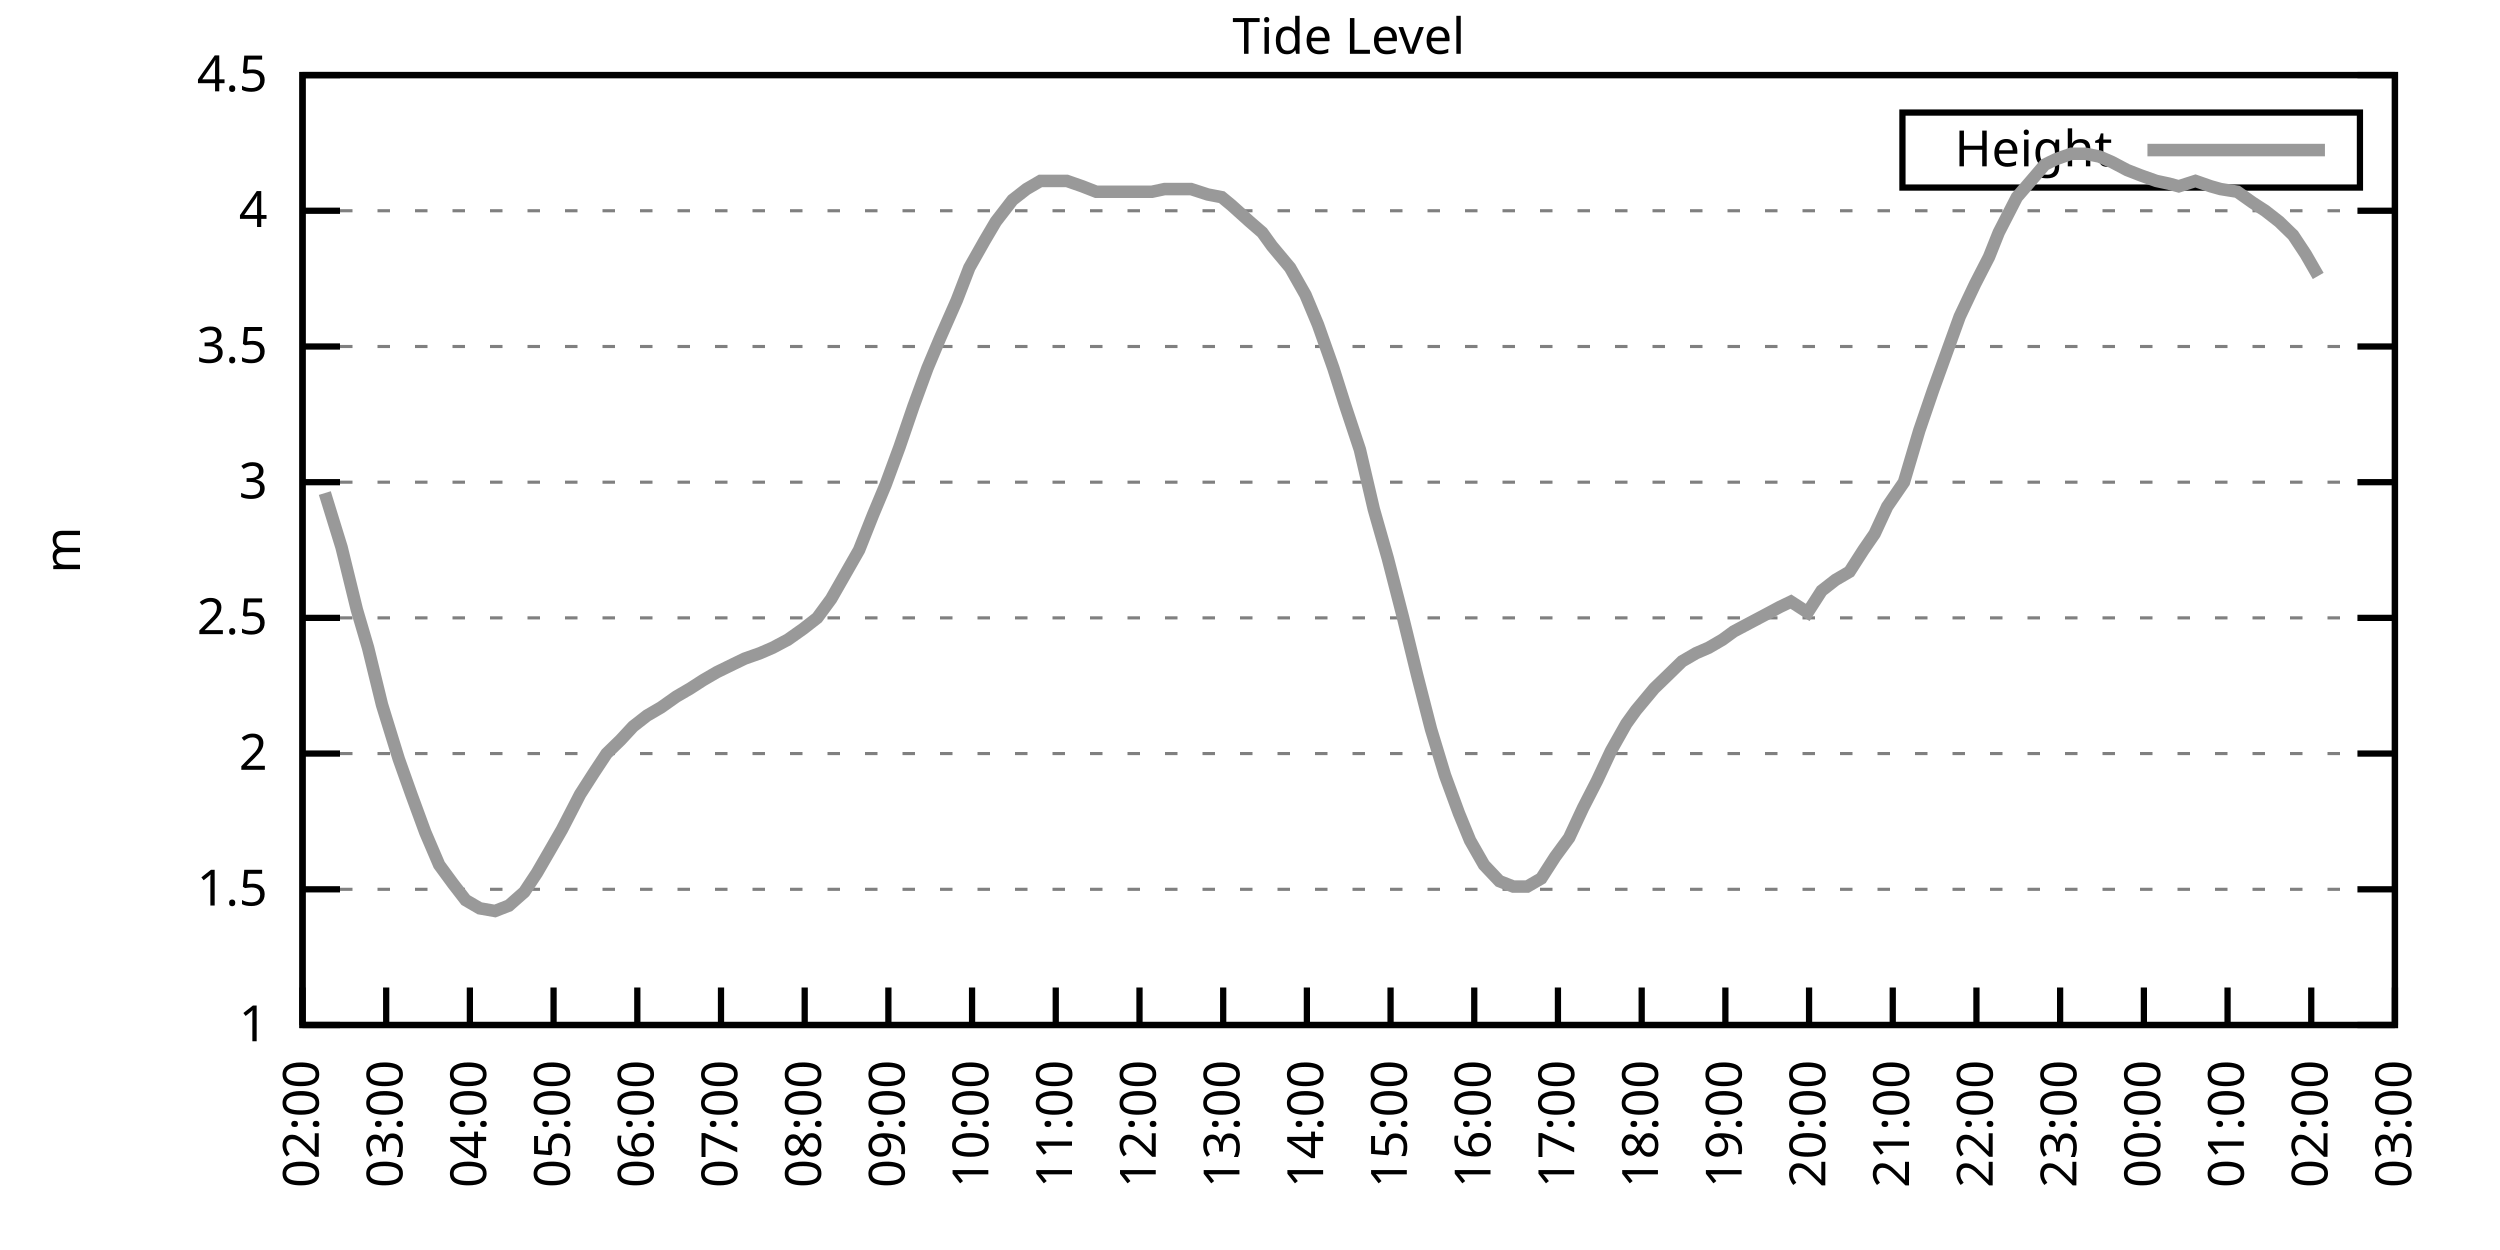
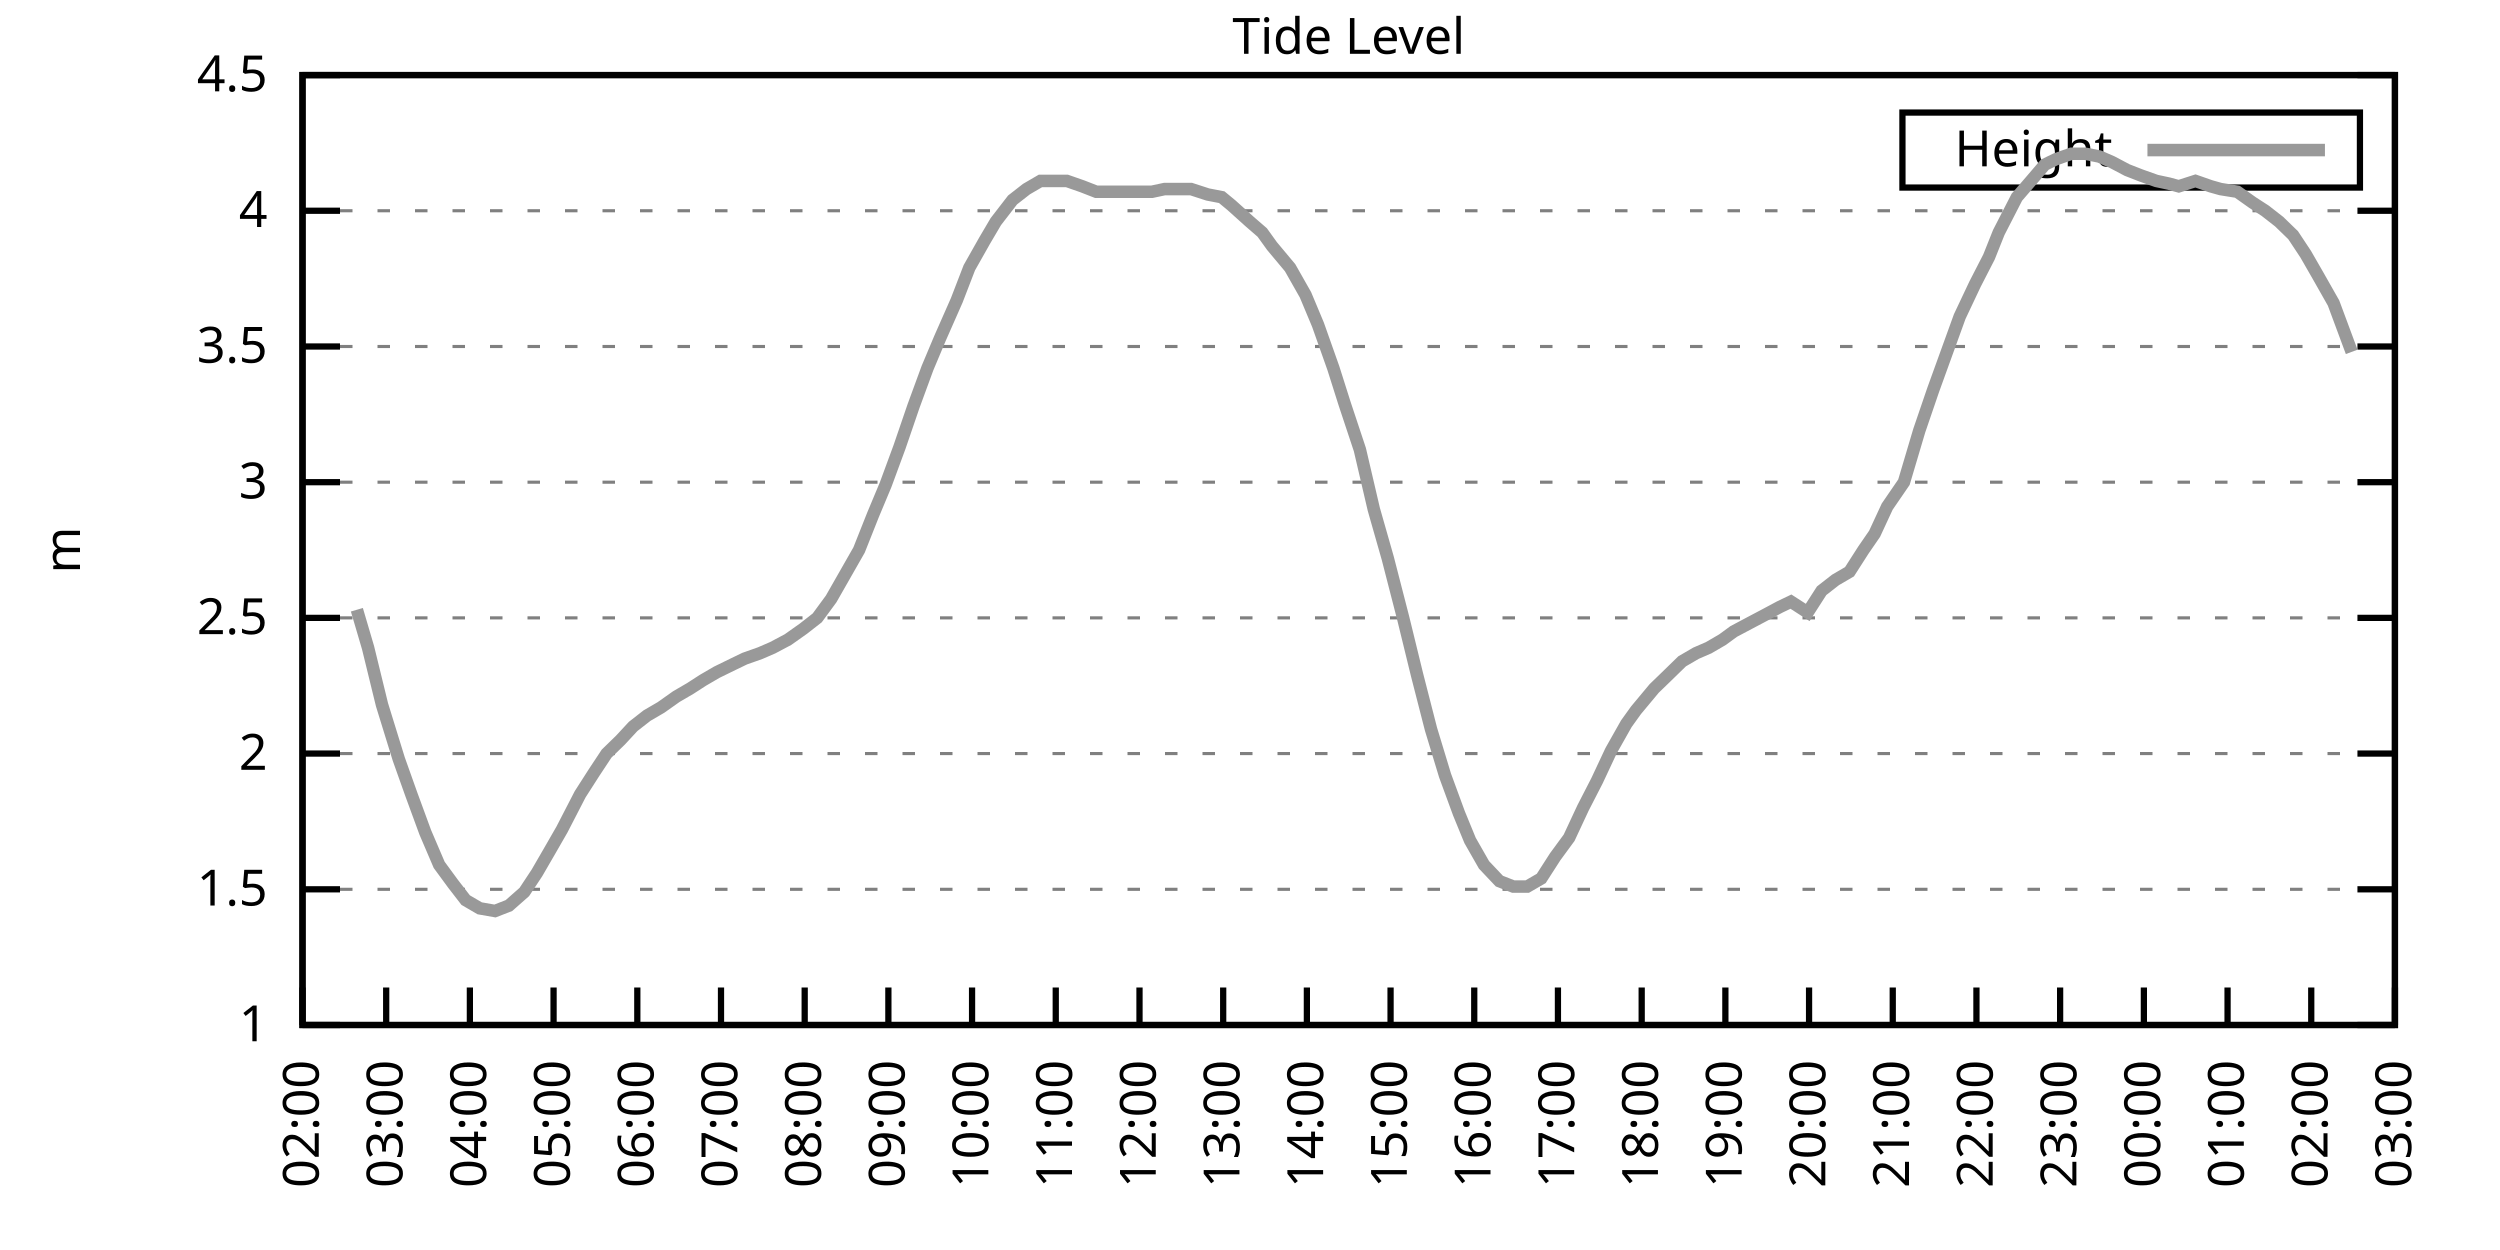
<svg xmlns="http://www.w3.org/2000/svg" xmlns:xlink="http://www.w3.org/1999/xlink" width="400" height="200" viewBox="0 0 400 200">
  <g id="gnuplot_canvas">
    <rect x="0" y="0" width="400" height="200" fill="none" />
    <defs>
      <circle id="gpDot" r="0.5" stroke-width="0.5" stroke="currentColor" />
      <path id="gpPt0" stroke-width="0.333" stroke="currentColor" d="M-1,0 h2 M0,-1 v2" />
      <path id="gpPt1" stroke-width="0.333" stroke="currentColor" d="M-1,-1 L1,1 M1,-1 L-1,1" />
      <path id="gpPt2" stroke-width="0.333" stroke="currentColor" d="M-1,0 L1,0 M0,-1 L0,1 M-1,-1 L1,1 M-1,1 L1,-1" />
      <rect id="gpPt3" stroke-width="0.333" stroke="currentColor" x="-1" y="-1" width="2" height="2" />
      <rect id="gpPt4" stroke-width="0.333" stroke="currentColor" fill="currentColor" x="-1" y="-1" width="2" height="2" />
      <circle id="gpPt5" stroke-width="0.333" stroke="currentColor" cx="0" cy="0" r="1" />
      <use xlink:href="#gpPt5" id="gpPt6" fill="currentColor" stroke="none" />
      <path id="gpPt7" stroke-width="0.333" stroke="currentColor" d="M0,-1.33 L-1.33,0.67 L1.33,0.67 z" />
      <use xlink:href="#gpPt7" id="gpPt8" fill="currentColor" stroke="none" />
      <use xlink:href="#gpPt7" id="gpPt9" stroke="currentColor" transform="rotate(180)" />
      <use xlink:href="#gpPt9" id="gpPt10" fill="currentColor" stroke="none" />
      <use xlink:href="#gpPt3" id="gpPt11" stroke="currentColor" transform="rotate(45)" />
      <use xlink:href="#gpPt11" id="gpPt12" fill="currentColor" stroke="none" />
      <path id="gpPt13" stroke-width="0.333" stroke="currentColor" d="M0,1.330 L1.265,0.411 L0.782,-1.067 L-0.782,-1.076 L-1.265,0.411 z" />
      <use xlink:href="#gpPt13" id="gpPt14" fill="currentColor" stroke="none" />
      <filter id="textbox" filterUnits="objectBoundingBox" x="0" y="0" height="1" width="1">
        <feFlood flood-color="white" flood-opacity="1" result="bgnd" />
        <feComposite in="SourceGraphic" in2="bgnd" operator="atop" />
      </filter>
      <filter id="greybox" filterUnits="objectBoundingBox" x="0" y="0" height="1" width="1">
        <feFlood flood-color="lightgrey" flood-opacity="1" result="grey" />
        <feComposite in="SourceGraphic" in2="grey" operator="atop" />
      </filter>
    </defs>
    <g fill="none" color="white" stroke="currentColor" stroke-width="1.00" stroke-linecap="butt" stroke-linejoin="miter">
</g>
    <g fill="none" color="black" stroke="currentColor" stroke-width="1.00" stroke-linecap="butt" stroke-linejoin="miter">
      <g stroke="none" shape-rendering="crispEdges">
        <polygon fill="rgb(255, 255, 255)" points="48.40,164.00 383.18,164.00 383.18,12.02 48.40,12.02 " />
      </g>
    </g>
    <g fill="none" color="black" stroke="currentColor" stroke-width="1.00" stroke-linecap="butt" stroke-linejoin="miter">
</g>
    <g fill="none" color="black" stroke="black" stroke-width="0.50" stroke-linecap="butt" stroke-linejoin="miter">
</g>
    <g fill="none" color="gray" stroke="currentColor" stroke-width="0.50" stroke-linecap="butt" stroke-linejoin="miter">
      <path stroke="gray" stroke-dasharray="2,4" class="gridline" d="M48.40,164.00 L383.19,164.00  " />
    </g>
    <g fill="none" color="gray" stroke="gray" stroke-width="1.00" stroke-linecap="butt" stroke-linejoin="miter">
</g>
    <g fill="none" color="black" stroke="currentColor" stroke-width="1.00" stroke-linecap="butt" stroke-linejoin="miter">
      <path stroke="black" d="M48.40,164.00 L54.40,164.00 M383.19,164.00 L377.19,164.00  " />
      <g transform="translate(42.80,166.60)" stroke="none" fill="black" font-family="Sans" font-size="8.00" text-anchor="end">
        <text>
          <tspan font-family="Sans"> 1</tspan>
        </text>
      </g>
    </g>
    <g fill="none" color="black" stroke="currentColor" stroke-width="1.00" stroke-linecap="butt" stroke-linejoin="miter">
</g>
    <g fill="none" color="black" stroke="black" stroke-width="0.50" stroke-linecap="butt" stroke-linejoin="miter">
</g>
    <g fill="none" color="gray" stroke="currentColor" stroke-width="0.50" stroke-linecap="butt" stroke-linejoin="miter">
      <path stroke="gray" stroke-dasharray="2,4" class="gridline" d="M48.40,142.29 L383.19,142.29  " />
    </g>
    <g fill="none" color="gray" stroke="gray" stroke-width="1.00" stroke-linecap="butt" stroke-linejoin="miter">
</g>
    <g fill="none" color="black" stroke="currentColor" stroke-width="1.00" stroke-linecap="butt" stroke-linejoin="miter">
      <path stroke="black" d="M48.40,142.29 L54.40,142.29 M383.19,142.29 L377.19,142.29  " />
      <g transform="translate(42.80,144.89)" stroke="none" fill="black" font-family="Sans" font-size="8.00" text-anchor="end">
        <text>
          <tspan font-family="Sans"> 1.5</tspan>
        </text>
      </g>
    </g>
    <g fill="none" color="black" stroke="currentColor" stroke-width="1.00" stroke-linecap="butt" stroke-linejoin="miter">
</g>
    <g fill="none" color="black" stroke="black" stroke-width="0.50" stroke-linecap="butt" stroke-linejoin="miter">
</g>
    <g fill="none" color="gray" stroke="currentColor" stroke-width="0.50" stroke-linecap="butt" stroke-linejoin="miter">
      <path stroke="gray" stroke-dasharray="2,4" class="gridline" d="M48.40,120.57 L383.19,120.57  " />
    </g>
    <g fill="none" color="gray" stroke="gray" stroke-width="1.00" stroke-linecap="butt" stroke-linejoin="miter">
</g>
    <g fill="none" color="black" stroke="currentColor" stroke-width="1.00" stroke-linecap="butt" stroke-linejoin="miter">
      <path stroke="black" d="M48.40,120.57 L54.40,120.57 M383.19,120.57 L377.19,120.57  " />
      <g transform="translate(42.80,123.17)" stroke="none" fill="black" font-family="Sans" font-size="8.00" text-anchor="end">
        <text>
          <tspan font-family="Sans"> 2</tspan>
        </text>
      </g>
    </g>
    <g fill="none" color="black" stroke="currentColor" stroke-width="1.00" stroke-linecap="butt" stroke-linejoin="miter">
</g>
    <g fill="none" color="black" stroke="black" stroke-width="0.50" stroke-linecap="butt" stroke-linejoin="miter">
</g>
    <g fill="none" color="gray" stroke="currentColor" stroke-width="0.50" stroke-linecap="butt" stroke-linejoin="miter">
      <path stroke="gray" stroke-dasharray="2,4" class="gridline" d="M48.40,98.86 L383.19,98.86  " />
    </g>
    <g fill="none" color="gray" stroke="gray" stroke-width="1.00" stroke-linecap="butt" stroke-linejoin="miter">
</g>
    <g fill="none" color="black" stroke="currentColor" stroke-width="1.00" stroke-linecap="butt" stroke-linejoin="miter">
      <path stroke="black" d="M48.40,98.86 L54.40,98.86 M383.19,98.86 L377.19,98.86  " />
      <g transform="translate(42.80,101.46)" stroke="none" fill="black" font-family="Sans" font-size="8.00" text-anchor="end">
        <text>
          <tspan font-family="Sans"> 2.5</tspan>
        </text>
      </g>
    </g>
    <g fill="none" color="black" stroke="currentColor" stroke-width="1.00" stroke-linecap="butt" stroke-linejoin="miter">
</g>
    <g fill="none" color="black" stroke="black" stroke-width="0.50" stroke-linecap="butt" stroke-linejoin="miter">
</g>
    <g fill="none" color="gray" stroke="currentColor" stroke-width="0.50" stroke-linecap="butt" stroke-linejoin="miter">
      <path stroke="gray" stroke-dasharray="2,4" class="gridline" d="M48.40,77.15 L383.19,77.15  " />
    </g>
    <g fill="none" color="gray" stroke="gray" stroke-width="1.00" stroke-linecap="butt" stroke-linejoin="miter">
</g>
    <g fill="none" color="black" stroke="currentColor" stroke-width="1.00" stroke-linecap="butt" stroke-linejoin="miter">
      <path stroke="black" d="M48.40,77.15 L54.40,77.15 M383.19,77.15 L377.19,77.15  " />
      <g transform="translate(42.80,79.75)" stroke="none" fill="black" font-family="Sans" font-size="8.00" text-anchor="end">
        <text>
          <tspan font-family="Sans"> 3</tspan>
        </text>
      </g>
    </g>
    <g fill="none" color="black" stroke="currentColor" stroke-width="1.00" stroke-linecap="butt" stroke-linejoin="miter">
</g>
    <g fill="none" color="black" stroke="black" stroke-width="0.50" stroke-linecap="butt" stroke-linejoin="miter">
</g>
    <g fill="none" color="gray" stroke="currentColor" stroke-width="0.50" stroke-linecap="butt" stroke-linejoin="miter">
      <path stroke="gray" stroke-dasharray="2,4" class="gridline" d="M48.40,55.44 L383.19,55.44  " />
    </g>
    <g fill="none" color="gray" stroke="gray" stroke-width="1.00" stroke-linecap="butt" stroke-linejoin="miter">
</g>
    <g fill="none" color="black" stroke="currentColor" stroke-width="1.00" stroke-linecap="butt" stroke-linejoin="miter">
      <path stroke="black" d="M48.40,55.44 L54.40,55.44 M383.19,55.44 L377.19,55.44  " />
      <g transform="translate(42.80,58.04)" stroke="none" fill="black" font-family="Sans" font-size="8.00" text-anchor="end">
        <text>
          <tspan font-family="Sans"> 3.5</tspan>
        </text>
      </g>
    </g>
    <g fill="none" color="black" stroke="currentColor" stroke-width="1.00" stroke-linecap="butt" stroke-linejoin="miter">
</g>
    <g fill="none" color="black" stroke="black" stroke-width="0.50" stroke-linecap="butt" stroke-linejoin="miter">
</g>
    <g fill="none" color="gray" stroke="currentColor" stroke-width="0.50" stroke-linecap="butt" stroke-linejoin="miter">
      <path stroke="gray" stroke-dasharray="2,4" class="gridline" d="M48.40,33.72 L383.19,33.72  " />
    </g>
    <g fill="none" color="gray" stroke="gray" stroke-width="1.00" stroke-linecap="butt" stroke-linejoin="miter">
</g>
    <g fill="none" color="black" stroke="currentColor" stroke-width="1.00" stroke-linecap="butt" stroke-linejoin="miter">
      <path stroke="black" d="M48.40,33.72 L54.40,33.72 M383.19,33.72 L377.19,33.72  " />
      <g transform="translate(42.80,36.32)" stroke="none" fill="black" font-family="Sans" font-size="8.00" text-anchor="end">
        <text>
          <tspan font-family="Sans"> 4</tspan>
        </text>
      </g>
    </g>
    <g fill="none" color="black" stroke="currentColor" stroke-width="1.00" stroke-linecap="butt" stroke-linejoin="miter">
</g>
    <g fill="none" color="black" stroke="black" stroke-width="0.50" stroke-linecap="butt" stroke-linejoin="miter">
</g>
    <g fill="none" color="gray" stroke="currentColor" stroke-width="0.50" stroke-linecap="butt" stroke-linejoin="miter">
      <path stroke="gray" stroke-dasharray="2,4" class="gridline" d="M48.40,12.01 L383.19,12.01  " />
    </g>
    <g fill="none" color="gray" stroke="gray" stroke-width="1.00" stroke-linecap="butt" stroke-linejoin="miter">
</g>
    <g fill="none" color="black" stroke="currentColor" stroke-width="1.00" stroke-linecap="butt" stroke-linejoin="miter">
      <path stroke="black" d="M48.40,12.01 L54.40,12.01 M383.19,12.01 L377.19,12.01  " />
      <g transform="translate(42.80,14.61)" stroke="none" fill="black" font-family="Sans" font-size="8.00" text-anchor="end">
        <text>
          <tspan font-family="Sans"> 4.5</tspan>
        </text>
      </g>
    </g>
    <g fill="none" color="black" stroke="currentColor" stroke-width="1.00" stroke-linecap="butt" stroke-linejoin="miter">
      <path stroke="black" d="M48.40,164.00 L48.40,158.00  " />
      <g transform="translate(51.00,169.60) rotate(270.00)" stroke="none" fill="black" font-family="Sans" font-size="8.00" text-anchor="end">
        <text>
          <tspan font-family="Sans">02:00</tspan>
        </text>
      </g>
    </g>
    <g fill="none" color="black" stroke="currentColor" stroke-width="1.00" stroke-linecap="butt" stroke-linejoin="miter">
      <path stroke="black" d="M61.79,164.00 L61.79,158.00  " />
      <g transform="translate(64.39,169.60) rotate(270.00)" stroke="none" fill="black" font-family="Sans" font-size="8.00" text-anchor="end">
        <text>
          <tspan font-family="Sans">03:00</tspan>
        </text>
      </g>
    </g>
    <g fill="none" color="black" stroke="currentColor" stroke-width="1.00" stroke-linecap="butt" stroke-linejoin="miter">
      <path stroke="black" d="M75.18,164.00 L75.18,158.00  " />
      <g transform="translate(77.78,169.60) rotate(270.00)" stroke="none" fill="black" font-family="Sans" font-size="8.00" text-anchor="end">
        <text>
          <tspan font-family="Sans">04:00</tspan>
        </text>
      </g>
    </g>
    <g fill="none" color="black" stroke="currentColor" stroke-width="1.00" stroke-linecap="butt" stroke-linejoin="miter">
      <path stroke="black" d="M88.57,164.00 L88.57,158.00  " />
      <g transform="translate(91.17,169.60) rotate(270.00)" stroke="none" fill="black" font-family="Sans" font-size="8.00" text-anchor="end">
        <text>
          <tspan font-family="Sans">05:00</tspan>
        </text>
      </g>
    </g>
    <g fill="none" color="black" stroke="currentColor" stroke-width="1.00" stroke-linecap="butt" stroke-linejoin="miter">
      <path stroke="black" d="M101.97,164.00 L101.97,158.00  " />
      <g transform="translate(104.57,169.60) rotate(270.00)" stroke="none" fill="black" font-family="Sans" font-size="8.00" text-anchor="end">
        <text>
          <tspan font-family="Sans">06:00</tspan>
        </text>
      </g>
    </g>
    <g fill="none" color="black" stroke="currentColor" stroke-width="1.00" stroke-linecap="butt" stroke-linejoin="miter">
      <path stroke="black" d="M115.36,164.00 L115.36,158.00  " />
      <g transform="translate(117.96,169.60) rotate(270.00)" stroke="none" fill="black" font-family="Sans" font-size="8.00" text-anchor="end">
        <text>
          <tspan font-family="Sans">07:00</tspan>
        </text>
      </g>
    </g>
    <g fill="none" color="black" stroke="currentColor" stroke-width="1.00" stroke-linecap="butt" stroke-linejoin="miter">
      <path stroke="black" d="M128.75,164.00 L128.75,158.00  " />
      <g transform="translate(131.35,169.60) rotate(270.00)" stroke="none" fill="black" font-family="Sans" font-size="8.00" text-anchor="end">
        <text>
          <tspan font-family="Sans">08:00</tspan>
        </text>
      </g>
    </g>
    <g fill="none" color="black" stroke="currentColor" stroke-width="1.00" stroke-linecap="butt" stroke-linejoin="miter">
      <path stroke="black" d="M142.14,164.00 L142.14,158.00  " />
      <g transform="translate(144.74,169.60) rotate(270.00)" stroke="none" fill="black" font-family="Sans" font-size="8.00" text-anchor="end">
        <text>
          <tspan font-family="Sans">09:00</tspan>
        </text>
      </g>
    </g>
    <g fill="none" color="black" stroke="currentColor" stroke-width="1.00" stroke-linecap="butt" stroke-linejoin="miter">
      <path stroke="black" d="M155.53,164.00 L155.53,158.00  " />
      <g transform="translate(158.13,169.60) rotate(270.00)" stroke="none" fill="black" font-family="Sans" font-size="8.00" text-anchor="end">
        <text>
          <tspan font-family="Sans">10:00</tspan>
        </text>
      </g>
    </g>
    <g fill="none" color="black" stroke="currentColor" stroke-width="1.00" stroke-linecap="butt" stroke-linejoin="miter">
      <path stroke="black" d="M168.92,164.00 L168.92,158.00  " />
      <g transform="translate(171.52,169.60) rotate(270.00)" stroke="none" fill="black" font-family="Sans" font-size="8.00" text-anchor="end">
        <text>
          <tspan font-family="Sans">11:00</tspan>
        </text>
      </g>
    </g>
    <g fill="none" color="black" stroke="currentColor" stroke-width="1.00" stroke-linecap="butt" stroke-linejoin="miter">
      <path stroke="black" d="M182.32,164.00 L182.32,158.00  " />
      <g transform="translate(184.92,169.60) rotate(270.00)" stroke="none" fill="black" font-family="Sans" font-size="8.00" text-anchor="end">
        <text>
          <tspan font-family="Sans">12:00</tspan>
        </text>
      </g>
    </g>
    <g fill="none" color="black" stroke="currentColor" stroke-width="1.00" stroke-linecap="butt" stroke-linejoin="miter">
      <path stroke="black" d="M195.71,164.00 L195.71,158.00  " />
      <g transform="translate(198.31,169.60) rotate(270.00)" stroke="none" fill="black" font-family="Sans" font-size="8.00" text-anchor="end">
        <text>
          <tspan font-family="Sans">13:00</tspan>
        </text>
      </g>
    </g>
    <g fill="none" color="black" stroke="currentColor" stroke-width="1.00" stroke-linecap="butt" stroke-linejoin="miter">
      <path stroke="black" d="M209.10,164.00 L209.10,158.00  " />
      <g transform="translate(211.70,169.60) rotate(270.00)" stroke="none" fill="black" font-family="Sans" font-size="8.00" text-anchor="end">
        <text>
          <tspan font-family="Sans">14:00</tspan>
        </text>
      </g>
    </g>
    <g fill="none" color="black" stroke="currentColor" stroke-width="1.00" stroke-linecap="butt" stroke-linejoin="miter">
      <path stroke="black" d="M222.49,164.00 L222.49,158.00  " />
      <g transform="translate(225.09,169.60) rotate(270.00)" stroke="none" fill="black" font-family="Sans" font-size="8.00" text-anchor="end">
        <text>
          <tspan font-family="Sans">15:00</tspan>
        </text>
      </g>
    </g>
    <g fill="none" color="black" stroke="currentColor" stroke-width="1.00" stroke-linecap="butt" stroke-linejoin="miter">
      <path stroke="black" d="M235.88,164.00 L235.88,158.00  " />
      <g transform="translate(238.48,169.60) rotate(270.00)" stroke="none" fill="black" font-family="Sans" font-size="8.00" text-anchor="end">
        <text>
          <tspan font-family="Sans">16:00</tspan>
        </text>
      </g>
    </g>
    <g fill="none" color="black" stroke="currentColor" stroke-width="1.00" stroke-linecap="butt" stroke-linejoin="miter">
      <path stroke="black" d="M249.27,164.00 L249.27,158.00  " />
      <g transform="translate(251.87,169.60) rotate(270.00)" stroke="none" fill="black" font-family="Sans" font-size="8.00" text-anchor="end">
        <text>
          <tspan font-family="Sans">17:00</tspan>
        </text>
      </g>
    </g>
    <g fill="none" color="black" stroke="currentColor" stroke-width="1.00" stroke-linecap="butt" stroke-linejoin="miter">
      <path stroke="black" d="M262.67,164.00 L262.67,158.00  " />
      <g transform="translate(265.27,169.60) rotate(270.00)" stroke="none" fill="black" font-family="Sans" font-size="8.00" text-anchor="end">
        <text>
          <tspan font-family="Sans">18:00</tspan>
        </text>
      </g>
    </g>
    <g fill="none" color="black" stroke="currentColor" stroke-width="1.00" stroke-linecap="butt" stroke-linejoin="miter">
      <path stroke="black" d="M276.06,164.00 L276.06,158.00  " />
      <g transform="translate(278.66,169.60) rotate(270.00)" stroke="none" fill="black" font-family="Sans" font-size="8.00" text-anchor="end">
        <text>
          <tspan font-family="Sans">19:00</tspan>
        </text>
      </g>
    </g>
    <g fill="none" color="black" stroke="currentColor" stroke-width="1.00" stroke-linecap="butt" stroke-linejoin="miter">
      <path stroke="black" d="M289.45,164.00 L289.45,158.00  " />
      <g transform="translate(292.05,169.60) rotate(270.00)" stroke="none" fill="black" font-family="Sans" font-size="8.00" text-anchor="end">
        <text>
          <tspan font-family="Sans">20:00</tspan>
        </text>
      </g>
    </g>
    <g fill="none" color="black" stroke="currentColor" stroke-width="1.00" stroke-linecap="butt" stroke-linejoin="miter">
      <path stroke="black" d="M302.84,164.00 L302.84,158.00  " />
      <g transform="translate(305.44,169.60) rotate(270.00)" stroke="none" fill="black" font-family="Sans" font-size="8.00" text-anchor="end">
        <text>
          <tspan font-family="Sans">21:00</tspan>
        </text>
      </g>
    </g>
    <g fill="none" color="black" stroke="currentColor" stroke-width="1.00" stroke-linecap="butt" stroke-linejoin="miter">
      <path stroke="black" d="M316.23,164.00 L316.23,158.00  " />
      <g transform="translate(318.83,169.60) rotate(270.00)" stroke="none" fill="black" font-family="Sans" font-size="8.00" text-anchor="end">
        <text>
          <tspan font-family="Sans">22:00</tspan>
        </text>
      </g>
    </g>
    <g fill="none" color="black" stroke="currentColor" stroke-width="1.00" stroke-linecap="butt" stroke-linejoin="miter">
      <path stroke="black" d="M329.62,164.00 L329.62,158.00  " />
      <g transform="translate(332.22,169.60) rotate(270.00)" stroke="none" fill="black" font-family="Sans" font-size="8.00" text-anchor="end">
        <text>
          <tspan font-family="Sans">23:00</tspan>
        </text>
      </g>
    </g>
    <g fill="none" color="black" stroke="currentColor" stroke-width="1.00" stroke-linecap="butt" stroke-linejoin="miter">
      <path stroke="black" d="M343.02,164.00 L343.02,158.00  " />
      <g transform="translate(345.62,169.60) rotate(270.00)" stroke="none" fill="black" font-family="Sans" font-size="8.00" text-anchor="end">
        <text>
          <tspan font-family="Sans">00:00</tspan>
        </text>
      </g>
    </g>
    <g fill="none" color="black" stroke="currentColor" stroke-width="1.00" stroke-linecap="butt" stroke-linejoin="miter">
      <path stroke="black" d="M356.41,164.00 L356.41,158.00  " />
      <g transform="translate(359.01,169.60) rotate(270.00)" stroke="none" fill="black" font-family="Sans" font-size="8.00" text-anchor="end">
        <text>
          <tspan font-family="Sans">01:00</tspan>
        </text>
      </g>
    </g>
    <g fill="none" color="black" stroke="currentColor" stroke-width="1.00" stroke-linecap="butt" stroke-linejoin="miter">
      <path stroke="black" d="M369.80,164.00 L369.80,158.00  " />
      <g transform="translate(372.40,169.60) rotate(270.00)" stroke="none" fill="black" font-family="Sans" font-size="8.00" text-anchor="end">
        <text>
          <tspan font-family="Sans">02:00</tspan>
        </text>
      </g>
    </g>
    <g fill="none" color="black" stroke="currentColor" stroke-width="1.00" stroke-linecap="butt" stroke-linejoin="miter">
      <path stroke="black" d="M383.19,164.00 L383.19,158.00  " />
      <g transform="translate(385.79,169.60) rotate(270.00)" stroke="none" fill="black" font-family="Sans" font-size="8.00" text-anchor="end">
        <text>
          <tspan font-family="Sans">03:00</tspan>
        </text>
      </g>
    </g>
    <g fill="none" color="black" stroke="currentColor" stroke-width="1.00" stroke-linecap="butt" stroke-linejoin="miter">
</g>
    <g fill="none" color="black" stroke="currentColor" stroke-width="1.00" stroke-linecap="butt" stroke-linejoin="miter">
      <path stroke="black" d="M48.40,12.01 L48.40,164.00 L383.19,164.00 L383.19,12.01 L48.40,12.01 Z  " />
    </g>
    <g fill="none" color="black" stroke="currentColor" stroke-width="1.00" stroke-linecap="butt" stroke-linejoin="miter">
</g>
    <g fill="none" color="black" stroke="currentColor" stroke-width="1.00" stroke-linecap="butt" stroke-linejoin="miter">
      <path stroke="black" d="M304.39,30.01 L304.39,18.01 L377.59,18.01 L377.59,30.01 L304.39,30.01 Z  " />
    </g>
    <g id="Tide_level_plot_1">
      <g fill="none" color="white" stroke="black" stroke-width="2.00" stroke-linecap="butt" stroke-linejoin="miter">
</g>
      <g fill="none" color="black" stroke="currentColor" stroke-width="2.00" stroke-linecap="butt" stroke-linejoin="miter">
        <g transform="translate(337.99,26.61)" stroke="none" fill="black" font-family="Sans" font-size="8.00" text-anchor="end">
          <text>
            <tspan font-family="Sans">Height</tspan>
          </text>
        </g>
      </g>
      <g fill="none" color="black" stroke="currentColor" stroke-width="2.00" stroke-linecap="butt" stroke-linejoin="miter">
-         <path stroke="rgb(153, 153, 153)" d="M343.59,24.01 L371.99,24.01 M51.97,78.89 L54.65,87.57 L57.10,97.56 L58.89,103.64 L61.12,112.76 L63.80,121.44   L65.81,127.09 L68.04,133.17 L70.27,138.38 L72.50,141.42 L74.51,144.02 L76.75,145.33 L79.20,145.76 L81.43,144.89   L83.89,142.72 L85.90,139.68 L87.91,136.21 L89.91,132.73 L92.82,127.09 L95.05,123.61 L97.06,120.57 L99.29,118.40   L101.30,116.23 L103.53,114.49 L105.76,113.19 L108.22,111.45 L110.45,110.15 L112.46,108.85 L114.69,107.55 L117.37,106.24   L119.15,105.38 L121.61,104.51 L123.62,103.64 L126.07,102.34 L128.53,100.60 L130.76,98.86 L132.99,95.82 L135.22,91.91   L137.45,88.00 L139.69,82.36 L141.69,77.58 L143.93,71.50 L146.16,64.99 L148.39,58.91 L150.40,54.13 L153.08,48.05   L155.09,42.84 L157.54,38.50 L159.33,35.46 L162.01,31.99 L164.24,30.25 L166.47,28.95 L168.25,28.95 L170.71,28.95   L173.17,29.81 L175.40,30.68 L177.18,30.68 L179.86,30.68 L182.09,30.68 L184.32,30.68 L186.33,30.25 L188.79,30.25   L190.57,30.25 L193.25,31.12 L195.48,31.55 L197.05,32.85 L199.95,35.46 L201.96,37.20 L203.52,39.37 L206.42,42.84   L208.88,47.18 L210.88,51.96 L213.34,58.91 L215.13,64.56 L217.58,71.94 L219.81,81.49 L222.04,89.31 L224.50,98.86   L226.73,107.98 L228.96,116.67 L231.20,124.05 L233.43,130.13 L235.21,134.47 L237.44,138.38 L239.90,140.98 L242.13,141.85   L244.36,141.85 L246.60,140.55 L248.83,137.08 L251.06,134.04 L253.29,129.26 L255.52,124.92 L257.76,120.14 L260.21,115.80   L261.77,113.63 L264.67,110.15 L266.46,108.42 L269.14,105.81 L271.37,104.51 L273.38,103.64 L275.61,102.34 L277.40,101.03   L279.85,99.73 L282.31,98.43 L284.76,97.12 L286.55,96.26 L289.23,97.99 L291.46,94.52 L293.69,92.78 L295.92,91.48   L298.15,88.00 L299.94,85.40 L301.95,81.06 L304.63,77.15 L307.08,68.90 L309.31,62.38 L310.88,58.04 L313.55,50.66   L316.01,45.45 L318.24,41.11 L319.80,37.20 L322.70,31.55 L324.94,28.95 L327.17,26.34 L328.95,25.47 L331.41,24.60   L333.64,24.60 L335.87,25.04 L337.88,25.91 L340.34,27.21 L342.57,28.08 L345.02,28.95 L347.03,29.38 L348.60,29.81   L351.27,28.95 L353.73,29.81 L355.29,30.25 L357.97,30.68 L360.42,32.42 L362.43,33.72 L364.66,35.46 L366.90,37.63   L368.91,40.67 L370.91,44.15  " />
+         <path stroke="rgb(153, 153, 153)" d="M343.59,24.01 L371.99,24.01 M57.10,97.56 L58.89,103.64 L61.12,112.76 L63.80,121.44 L65.81,127.09 L68.04,133.17   L70.27,138.38 L72.50,141.42 L74.51,144.02 L76.75,145.33 L79.20,145.76 L81.43,144.89 L83.89,142.72 L85.90,139.68   L87.91,136.21 L89.91,132.73 L92.82,127.09 L95.05,123.61 L97.06,120.57 L99.29,118.40 L101.30,116.23 L103.53,114.49   L105.76,113.19 L108.22,111.45 L110.45,110.15 L112.46,108.85 L114.69,107.55 L117.37,106.24 L119.15,105.38 L121.61,104.51   L123.62,103.64 L126.07,102.34 L128.53,100.60 L130.76,98.86 L132.99,95.82 L135.22,91.91 L137.45,88.00 L139.69,82.36   L141.69,77.58 L143.93,71.50 L146.16,64.99 L148.39,58.91 L150.40,54.13 L153.08,48.05 L155.09,42.84 L157.54,38.50   L159.33,35.46 L162.01,31.99 L164.24,30.25 L166.47,28.95 L168.25,28.95 L170.71,28.95 L173.17,29.81 L175.40,30.68   L177.18,30.68 L179.86,30.68 L182.09,30.68 L184.32,30.68 L186.33,30.25 L188.79,30.25 L190.57,30.25 L193.25,31.12   L195.48,31.55 L197.05,32.85 L199.95,35.46 L201.96,37.20 L203.52,39.37 L206.42,42.84 L208.88,47.18 L210.88,51.96   L213.34,58.91 L215.13,64.56 L217.58,71.94 L219.81,81.49 L222.04,89.31 L224.50,98.86 L226.73,107.98 L228.96,116.67   L231.20,124.05 L233.43,130.13 L235.21,134.47 L237.44,138.38 L239.90,140.98 L242.13,141.85 L244.36,141.85 L246.60,140.55   L248.83,137.08 L251.06,134.04 L253.29,129.26 L255.52,124.92 L257.76,120.14 L260.21,115.80 L261.77,113.63 L264.67,110.15   L266.46,108.42 L269.14,105.81 L271.37,104.51 L273.38,103.64 L275.61,102.34 L277.40,101.03 L279.85,99.73 L282.31,98.43   L284.76,97.12 L286.55,96.26 L289.23,97.99 L291.46,94.52 L293.69,92.78 L295.92,91.48 L298.15,88.00 L299.94,85.40   L301.95,81.06 L304.63,77.15 L307.08,68.90 L309.31,62.38 L310.88,58.04 L313.55,50.66 L316.01,45.45 L318.24,41.11   L319.80,37.20 L322.70,31.55 L324.94,28.95 L327.17,26.34 L328.95,25.47 L331.41,24.60 L333.64,24.60 L335.87,25.04   L337.88,25.91 L340.34,27.21 L342.57,28.08 L345.02,28.95 L347.03,29.38 L348.60,29.81 L351.27,28.95 L353.73,29.81   L355.29,30.25 L357.97,30.68 L360.42,32.42 L362.43,33.72 L364.66,35.46 L366.90,37.63 L368.91,40.67 L370.91,44.15   L373.37,48.49 L376.27,56.30  " />
      </g>
    </g>
    <g fill="none" color="black" stroke="currentColor" stroke-width="2.00" stroke-linecap="butt" stroke-linejoin="miter">
</g>
    <g fill="none" color="black" stroke="black" stroke-width="1.00" stroke-linecap="butt" stroke-linejoin="miter">
</g>
    <g fill="none" color="black" stroke="currentColor" stroke-width="1.00" stroke-linecap="butt" stroke-linejoin="miter">
      <path stroke="black" d="M48.40,12.01 L48.40,164.00 L383.19,164.00 L383.19,12.01 L48.40,12.01 Z  " />
      <g transform="translate(12.80,88.01) rotate(270.00)" stroke="none" fill="black" font-family="Sans" font-size="8.00" text-anchor="middle">
        <text>
          <tspan font-family="Sans">m</tspan>
        </text>
      </g>
    </g>
    <g fill="none" color="black" stroke="currentColor" stroke-width="1.00" stroke-linecap="butt" stroke-linejoin="miter">
</g>
    <g fill="none" color="black" stroke="currentColor" stroke-width="1.00" stroke-linecap="butt" stroke-linejoin="miter">
      <g transform="translate(215.79,8.61)" stroke="none" fill="black" font-family="Sans" font-size="8.00" text-anchor="middle">
        <text>
          <tspan font-family="Sans">Tide Level</tspan>
        </text>
      </g>
    </g>
    <g fill="none" color="black" stroke="currentColor" stroke-width="1.00" stroke-linecap="butt" stroke-linejoin="miter">
</g>
  </g>
</svg>
